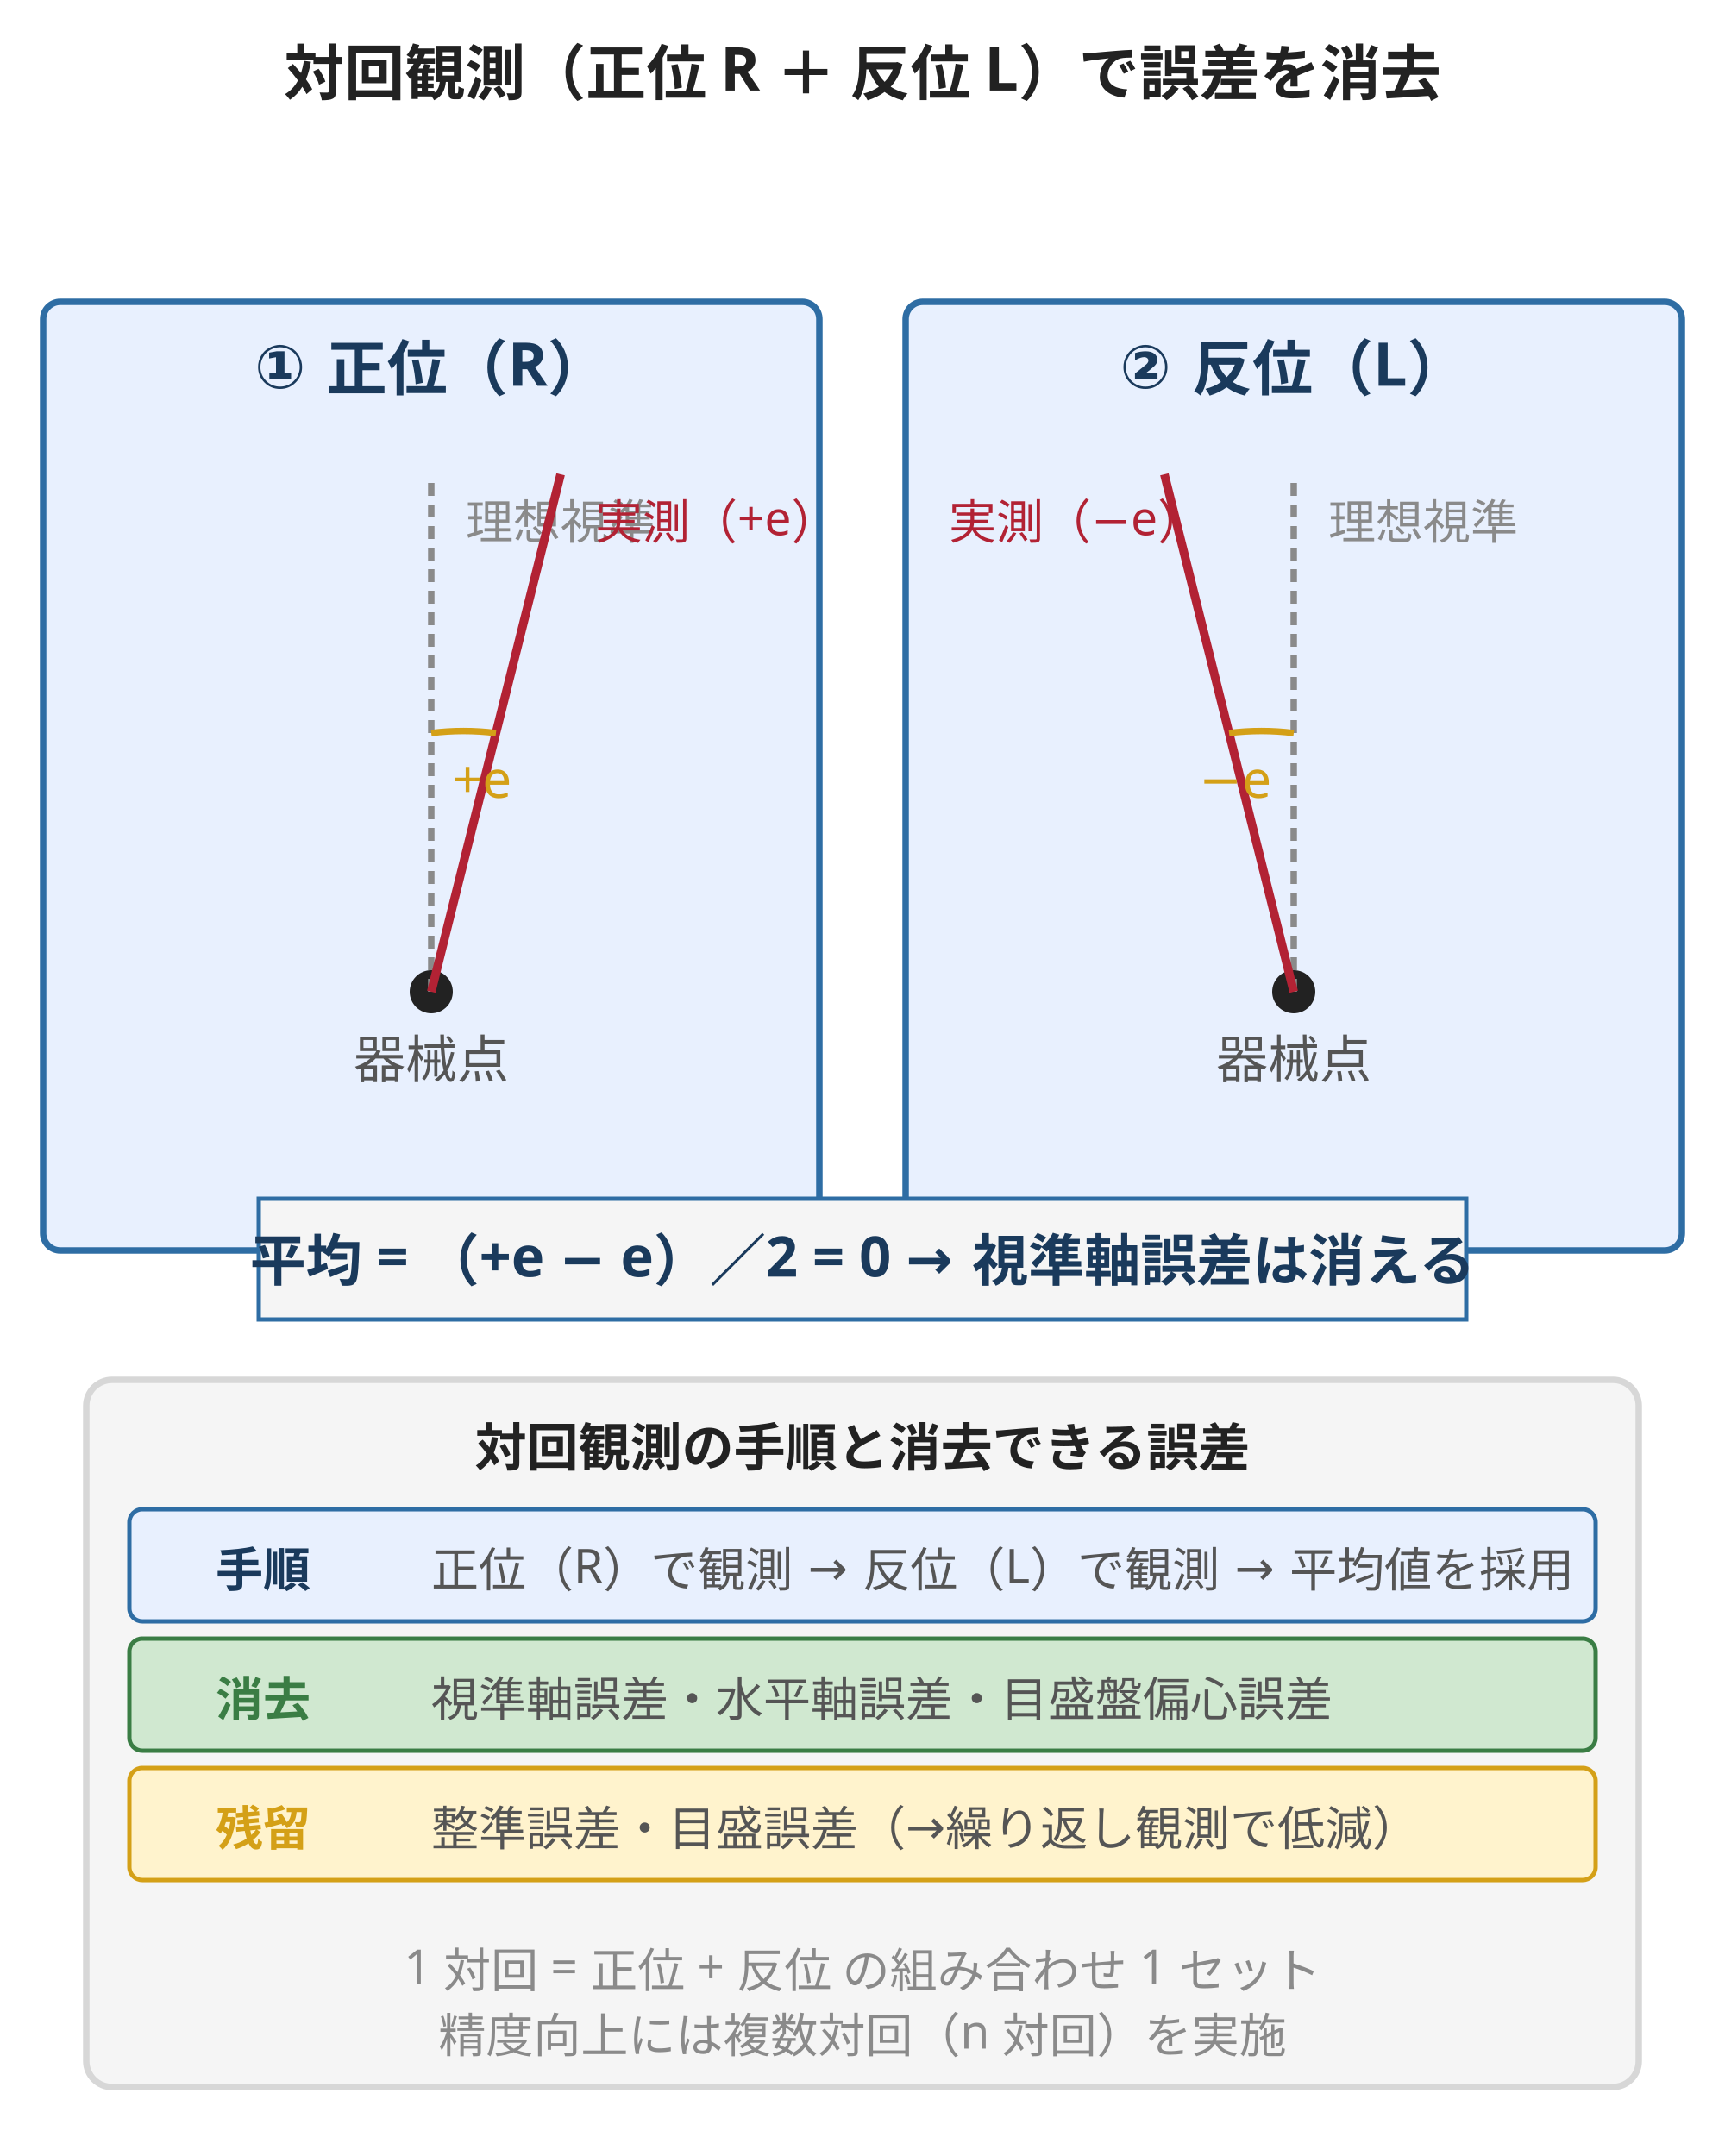
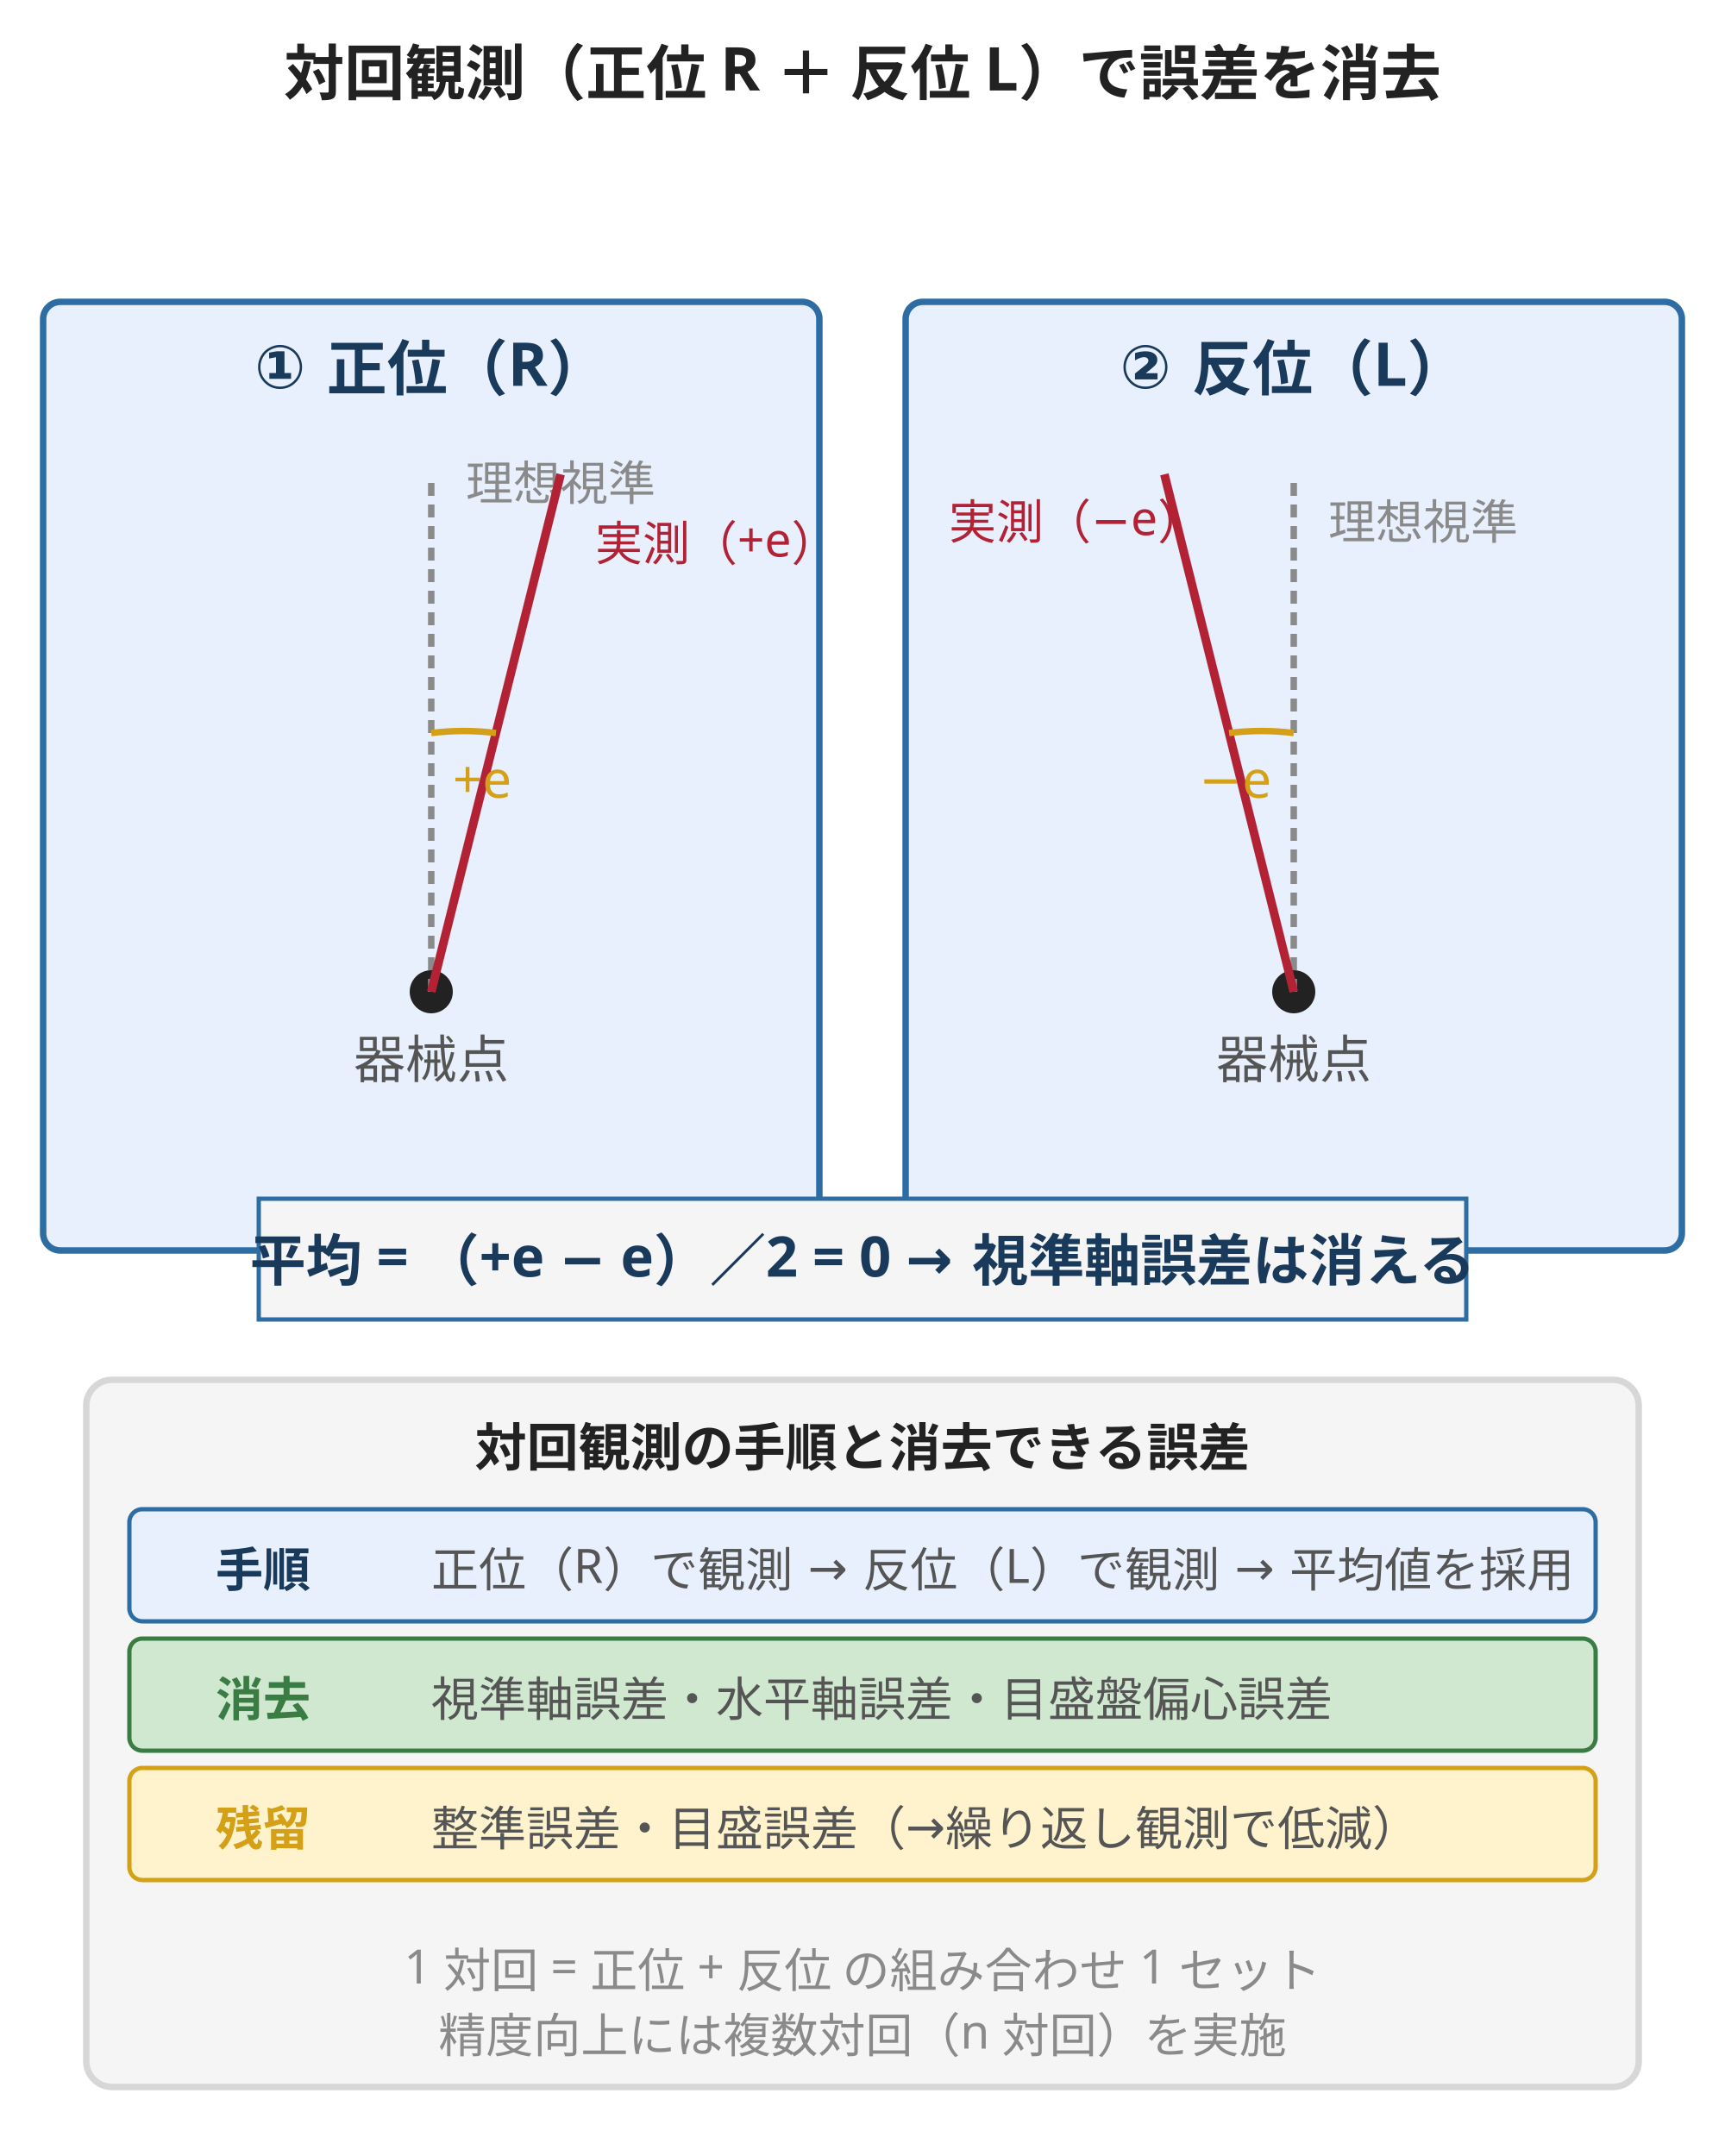
<svg xmlns="http://www.w3.org/2000/svg" viewBox="0 0 400 500" style="max-width:400px;width:100%" role="img" aria-label="対回観測による視準軸誤差の消去原理">
  <text x="200" y="22" text-anchor="middle" font-family="sans-serif" font-size="14" font-weight="bold" fill="#222">対回観測（正位 R ＋ 反位 L）で誤差を消去</text>
  <g transform="translate(0,30)">
    <rect x="10" y="40" width="180" height="220" fill="#e8f0fe" stroke="#2e6da4" stroke-width="1.5" rx="4" />
    <text x="100" y="60" text-anchor="middle" font-family="sans-serif" font-size="14" font-weight="bold" fill="#1a3a5c">① 正位（R）</text>
    <circle cx="100" cy="200" r="5" fill="#222" />
    <text x="100" y="220" text-anchor="middle" font-family="sans-serif" font-size="12" fill="#555">器械点</text>
    <line x1="100" y1="200" x2="100" y2="80" stroke="#8a8a8a" stroke-width="1.5" stroke-dasharray="3 2" />
-     <text x="108" y="95" font-family="sans-serif" font-size="11" fill="#8a8a8a">理想視準</text>
+     <text x="108" y="86" font-family="sans-serif" font-size="11" fill="#8a8a8a">理想視準</text>
    <line x1="100" y1="200" x2="130" y2="80" stroke="#b22234" stroke-width="2" />
-     <text x="138" y="95" font-family="sans-serif" font-size="11" fill="#b22234">実測（+e）</text>
+     <text x="138" y="100" font-family="sans-serif" font-size="11" fill="#b22234">実測（+e）</text>
    <path d="M 100 140 A 60 60 0 0 1 115 140" fill="none" stroke="#d4a017" stroke-width="1.5" />
    <text x="105" y="155" font-family="sans-serif" font-size="12" fill="#d4a017">+e</text>
  </g>
  <g transform="translate(210,30)">
    <rect x="0" y="40" width="180" height="220" fill="#e8f0fe" stroke="#2e6da4" stroke-width="1.5" rx="4" />
    <text x="90" y="60" text-anchor="middle" font-family="sans-serif" font-size="14" font-weight="bold" fill="#1a3a5c">② 反位（L）</text>
    <circle cx="90" cy="200" r="5" fill="#222" />
    <text x="90" y="220" text-anchor="middle" font-family="sans-serif" font-size="12" fill="#555">器械点</text>
    <line x1="90" y1="200" x2="90" y2="80" stroke="#8a8a8a" stroke-width="1.5" stroke-dasharray="3 2" />
    <text x="98" y="95" font-family="sans-serif" font-size="11" fill="#8a8a8a">理想視準</text>
    <line x1="90" y1="200" x2="60" y2="80" stroke="#b22234" stroke-width="2" />
    <text x="10" y="95" font-family="sans-serif" font-size="11" fill="#b22234">実測（−e）</text>
    <path d="M 75 140 A 60 60 0 0 1 90 140" fill="none" stroke="#d4a017" stroke-width="1.5" />
    <text x="68" y="155" font-family="sans-serif" font-size="12" fill="#d4a017">−e</text>
  </g>
  <rect x="60" y="278" width="280" height="28" fill="#f5f5f5" stroke="#2e6da4" stroke-width="1" />
  <text x="200" y="297" text-anchor="middle" font-family="sans-serif" font-size="13" font-weight="bold" fill="#1a3a5c">平均 = （+e − e）／2 = 0 → 視準軸誤差は消える</text>
  <rect x="20" y="320" width="360" height="164" rx="6" fill="#f5f5f5" stroke="#d7d7d7" stroke-width="1.5" />
  <text x="200" y="340" text-anchor="middle" font-family="sans-serif" font-size="12" font-weight="bold" fill="#222">対回観測の手順と消去できる誤差</text>
  <rect x="30" y="350" width="340" height="26" rx="3" fill="#e8f0fe" stroke="#2e6da4" stroke-width="1" />
  <text x="50" y="368" font-family="sans-serif" font-size="11" fill="#1a3a5c" font-weight="bold">手順</text>
  <text x="100" y="368" font-family="sans-serif" font-size="11" fill="#555">正位（R）で観測 → 反位（L）で観測 → 平均値を採用</text>
  <rect x="30" y="380" width="340" height="26" rx="3" fill="#d0e8d0" stroke="#3a7d44" stroke-width="1" />
  <text x="50" y="398" font-family="sans-serif" font-size="11" fill="#3a7d44" font-weight="bold">消去</text>
  <text x="100" y="398" font-family="sans-serif" font-size="11" fill="#555">視準軸誤差・水平軸誤差・目盛盤偏心誤差</text>
  <rect x="30" y="410" width="340" height="26" rx="3" fill="#fff3cd" stroke="#d4a017" stroke-width="1" />
  <text x="50" y="428" font-family="sans-serif" font-size="11" fill="#d4a017" font-weight="bold">残留</text>
  <text x="100" y="428" font-family="sans-serif" font-size="11" fill="#555">整準誤差・目盛誤差（→繰り返し観測で低減）</text>
  <text x="200" y="460" text-anchor="middle" font-family="sans-serif" font-size="11" fill="#8a8a8a">1 対回 = 正位 + 反位 の組み合わせ 1 セット</text>
  <text x="200" y="476" text-anchor="middle" font-family="sans-serif" font-size="11" fill="#8a8a8a">精度向上には複数対回（n 対回）を実施</text>
</svg>
